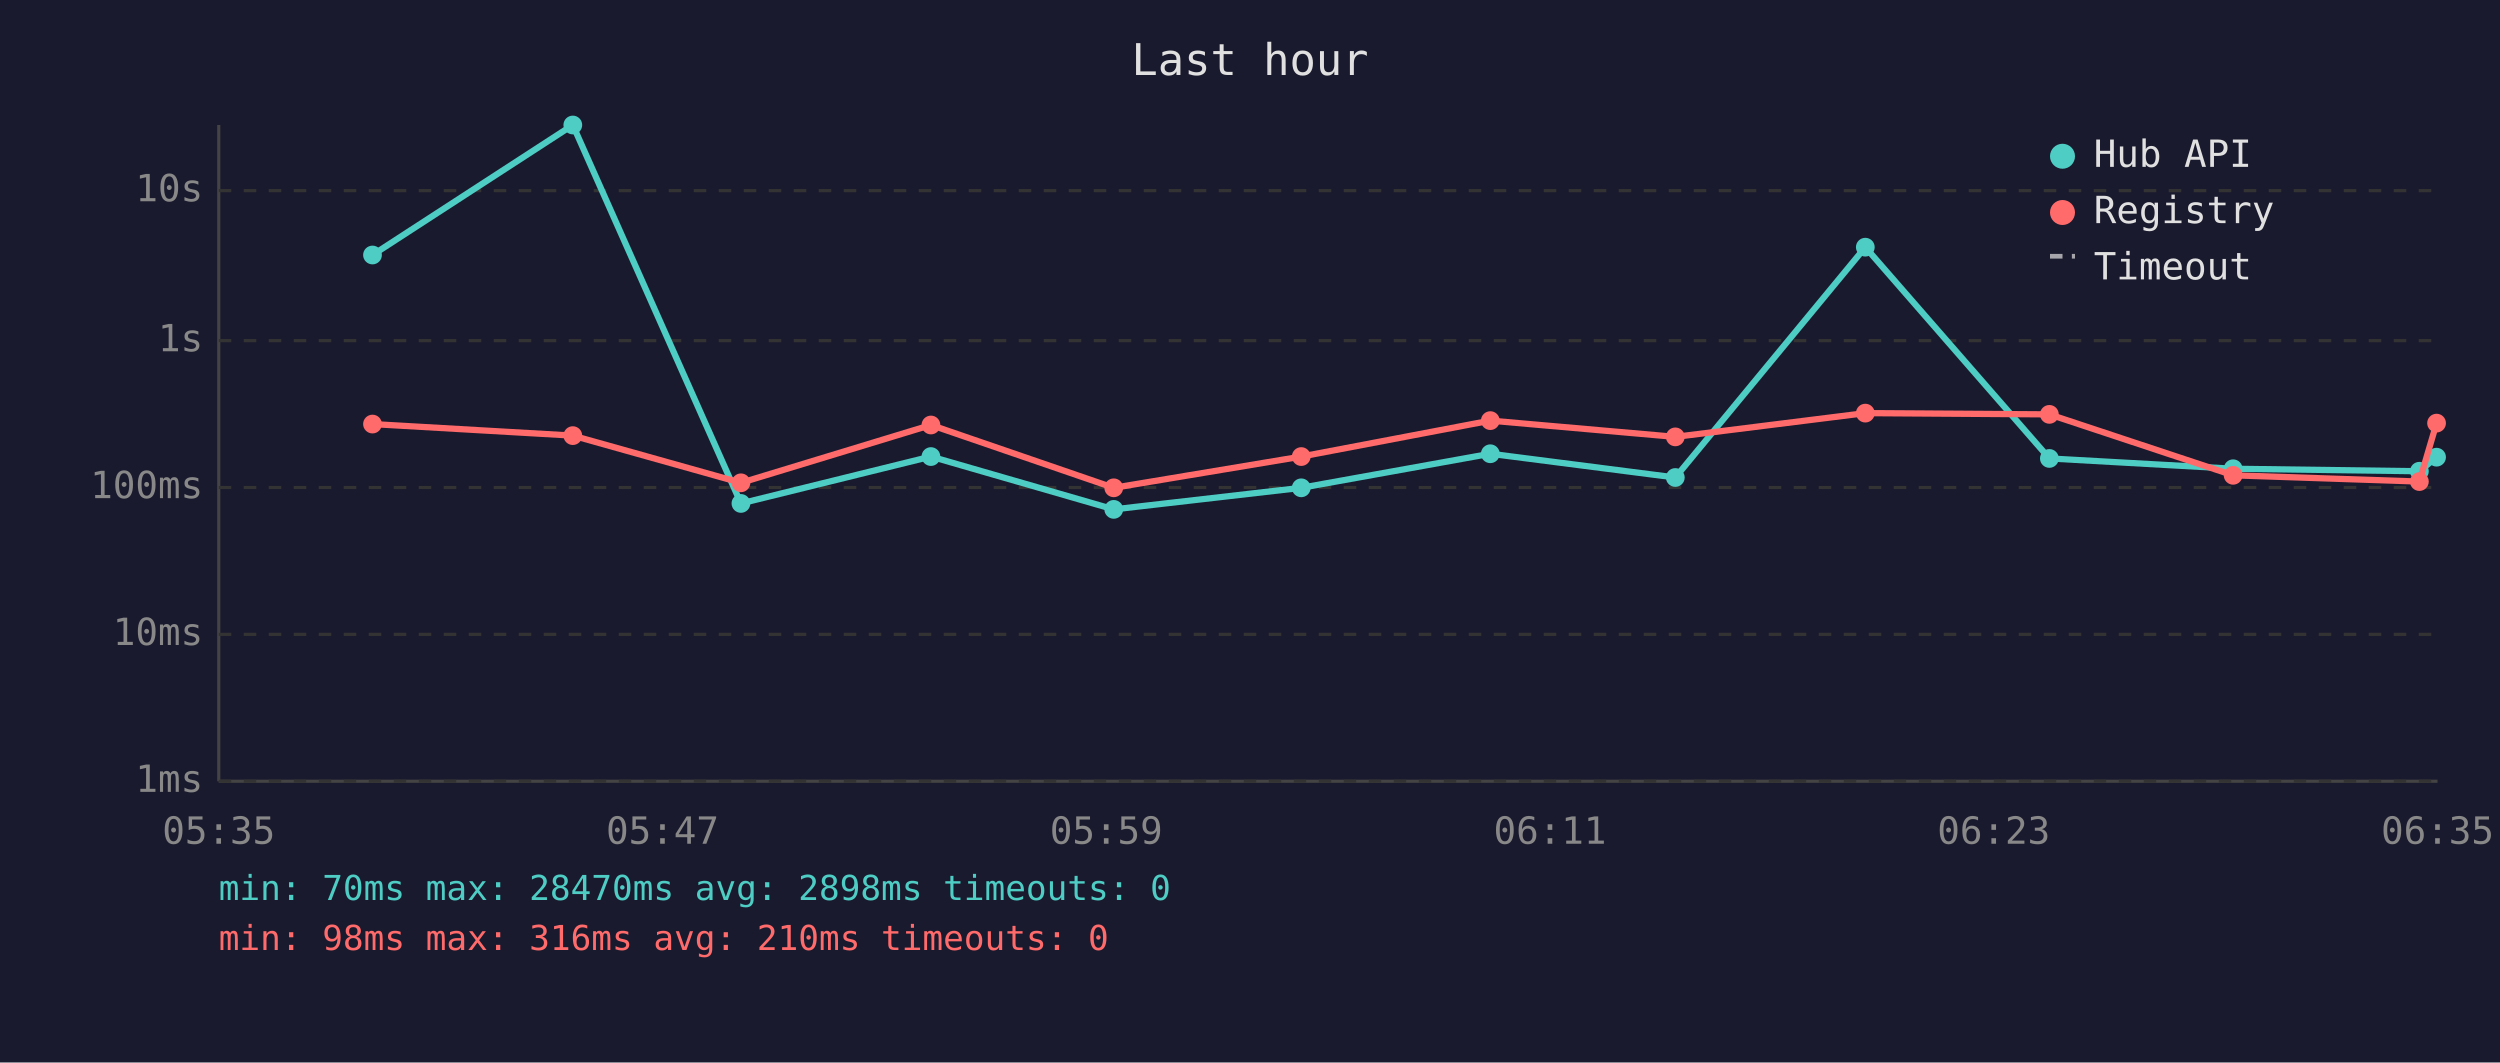
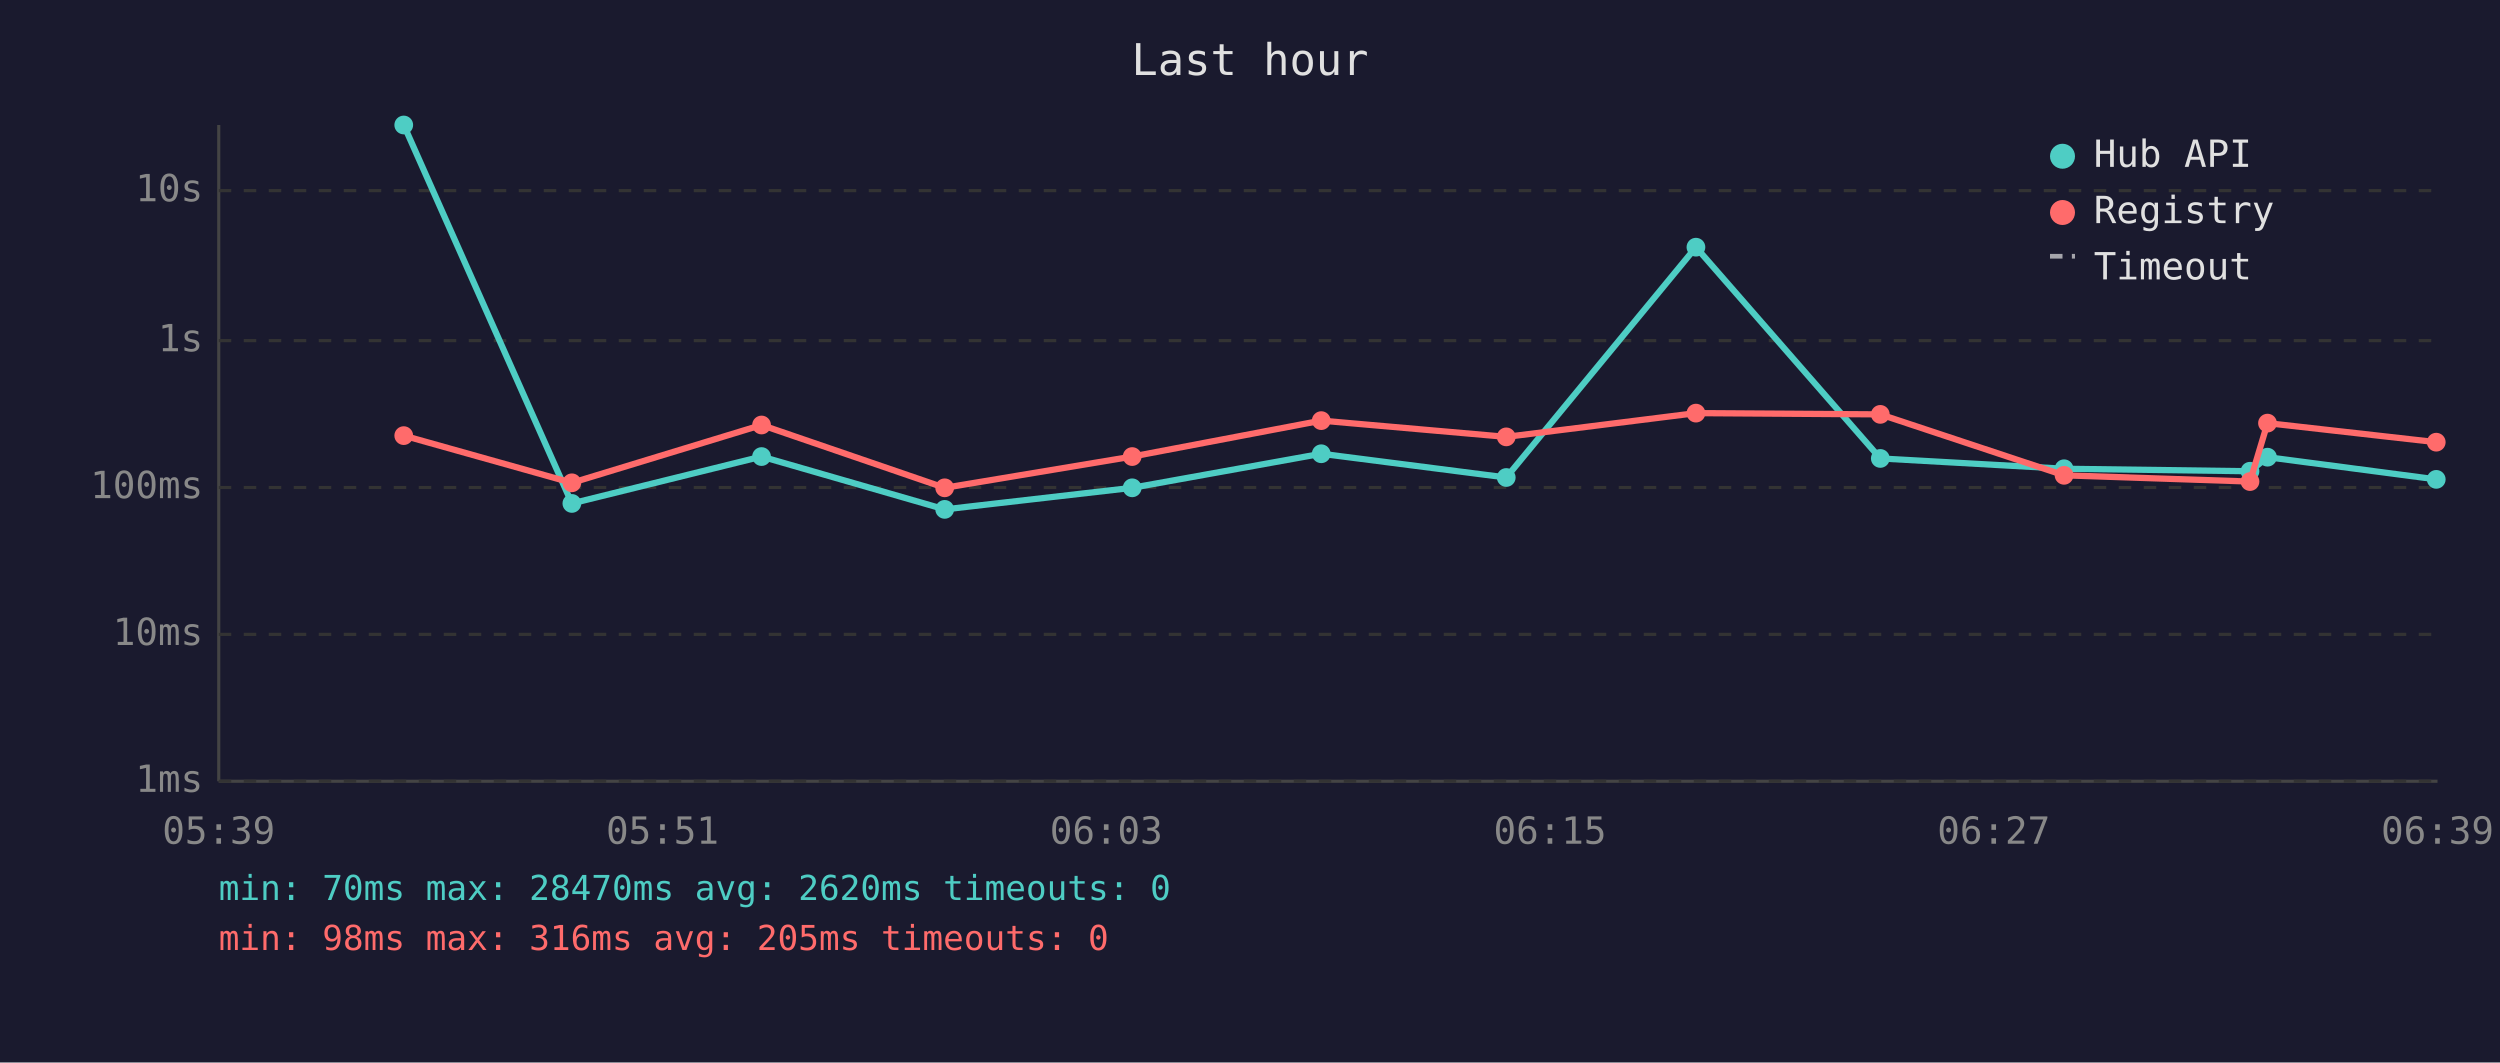
<svg xmlns="http://www.w3.org/2000/svg" viewBox="0 0 800 340" font-family="monospace" font-size="12">
  <rect width="800" height="340" fill="#1a1a2e" />
  <text x="400" y="24" fill="#e0e0e0" font-size="14" text-anchor="middle">Last hour</text>
  <line x1="70" y1="40" x2="70" y2="250" stroke="#444" stroke-width="1" />
  <line x1="70" y1="250" x2="780" y2="250" stroke="#444" stroke-width="1" />
  <line x1="70" y1="250" x2="780" y2="250" stroke="#333" stroke-width="1" stroke-dasharray="4" />
  <text x="65" y="250" fill="#888" text-anchor="end" dominant-baseline="middle">1ms</text>
  <line x1="70" y1="203" x2="780" y2="203" stroke="#333" stroke-width="1" stroke-dasharray="4" />
  <text x="65" y="203" fill="#888" text-anchor="end" dominant-baseline="middle">10ms</text>
  <line x1="70" y1="156" x2="780" y2="156" stroke="#333" stroke-width="1" stroke-dasharray="4" />
  <text x="65" y="156" fill="#888" text-anchor="end" dominant-baseline="middle">100ms</text>
  <line x1="70" y1="109" x2="780" y2="109" stroke="#333" stroke-width="1" stroke-dasharray="4" />
  <text x="65" y="109" fill="#888" text-anchor="end" dominant-baseline="middle">1s</text>
  <line x1="70" y1="61" x2="780" y2="61" stroke="#333" stroke-width="1" stroke-dasharray="4" />
  <text x="65" y="61" fill="#888" text-anchor="end" dominant-baseline="middle">10s</text>
-   <text x="70" y="270" fill="#888" text-anchor="middle">05:35</text>
-   <text x="212" y="270" fill="#888" text-anchor="middle">05:47</text>
-   <text x="354" y="270" fill="#888" text-anchor="middle">05:59</text>
-   <text x="496" y="270" fill="#888" text-anchor="middle">06:11</text>
-   <text x="638" y="270" fill="#888" text-anchor="middle">06:23</text>
-   <text x="780" y="270" fill="#888" text-anchor="middle">06:35</text>
-   <polyline points="119.2,81.6 183.3,40.0 237.1,161.1 297.9,146.1 356.4,163.0 416.4,156.1 476.9,145.2 536.1,152.8 596.9,79.1 655.8,146.7 714.6,150.0 774.2,150.8 779.7,146.3" fill="none" stroke="#4ecdc4" stroke-width="2" opacity="1" />
-   <circle cx="119.2" cy="81.6" r="3" fill="#4ecdc4" />
-   <circle cx="183.3" cy="40.0" r="3" fill="#4ecdc4" />
-   <circle cx="237.1" cy="161.1" r="3" fill="#4ecdc4" />
-   <circle cx="297.9" cy="146.1" r="3" fill="#4ecdc4" />
-   <circle cx="356.4" cy="163.0" r="3" fill="#4ecdc4" />
-   <circle cx="416.4" cy="156.1" r="3" fill="#4ecdc4" />
-   <circle cx="476.9" cy="145.2" r="3" fill="#4ecdc4" />
-   <circle cx="536.1" cy="152.8" r="3" fill="#4ecdc4" />
-   <circle cx="596.9" cy="79.1" r="3" fill="#4ecdc4" />
-   <circle cx="655.8" cy="146.7" r="3" fill="#4ecdc4" />
-   <circle cx="714.6" cy="150.0" r="3" fill="#4ecdc4" />
-   <circle cx="774.2" cy="150.8" r="3" fill="#4ecdc4" />
-   <circle cx="779.7" cy="146.3" r="3" fill="#4ecdc4" />
-   <polyline points="119.2,135.7 183.3,139.4 237.1,154.5 297.9,136.0 356.4,156.1 416.4,146.1 476.9,134.6 536.1,139.8 596.9,132.2 655.8,132.6 714.6,152.1 774.2,154.1 779.7,135.4" fill="none" stroke="#ff6b6b" stroke-width="2" opacity="1" />
-   <circle cx="119.2" cy="135.7" r="3" fill="#ff6b6b" />
-   <circle cx="183.3" cy="139.4" r="3" fill="#ff6b6b" />
-   <circle cx="237.1" cy="154.5" r="3" fill="#ff6b6b" />
-   <circle cx="297.9" cy="136.0" r="3" fill="#ff6b6b" />
-   <circle cx="356.4" cy="156.1" r="3" fill="#ff6b6b" />
-   <circle cx="416.4" cy="146.1" r="3" fill="#ff6b6b" />
-   <circle cx="476.9" cy="134.6" r="3" fill="#ff6b6b" />
-   <circle cx="536.1" cy="139.8" r="3" fill="#ff6b6b" />
-   <circle cx="596.9" cy="132.2" r="3" fill="#ff6b6b" />
-   <circle cx="655.8" cy="132.6" r="3" fill="#ff6b6b" />
-   <circle cx="714.6" cy="152.1" r="3" fill="#ff6b6b" />
-   <circle cx="774.2" cy="154.1" r="3" fill="#ff6b6b" />
-   <circle cx="779.7" cy="135.4" r="3" fill="#ff6b6b" />
+   <text x="70" y="270" fill="#888" text-anchor="middle">05:39</text>
+   <text x="212" y="270" fill="#888" text-anchor="middle">05:51</text>
+   <text x="354" y="270" fill="#888" text-anchor="middle">06:03</text>
+   <text x="496" y="270" fill="#888" text-anchor="middle">06:15</text>
+   <text x="638" y="270" fill="#888" text-anchor="middle">06:27</text>
+   <text x="780" y="270" fill="#888" text-anchor="middle">06:39</text>
+   <polyline points="129.2,40.0 183.0,161.1 243.7,146.1 302.3,163.0 362.3,156.1 422.8,145.2 482.0,152.8 542.7,79.1 601.7,146.7 660.5,150.0 720.0,150.8 725.6,146.3 779.6,153.4" fill="none" stroke="#4ecdc4" stroke-width="2" opacity="1" />
+   <circle cx="129.2" cy="40.0" r="3" fill="#4ecdc4" />
+   <circle cx="183.0" cy="161.1" r="3" fill="#4ecdc4" />
+   <circle cx="243.7" cy="146.1" r="3" fill="#4ecdc4" />
+   <circle cx="302.3" cy="163.0" r="3" fill="#4ecdc4" />
+   <circle cx="362.3" cy="156.1" r="3" fill="#4ecdc4" />
+   <circle cx="422.8" cy="145.2" r="3" fill="#4ecdc4" />
+   <circle cx="482.0" cy="152.8" r="3" fill="#4ecdc4" />
+   <circle cx="542.7" cy="79.1" r="3" fill="#4ecdc4" />
+   <circle cx="601.7" cy="146.7" r="3" fill="#4ecdc4" />
+   <circle cx="660.5" cy="150.0" r="3" fill="#4ecdc4" />
+   <circle cx="720.0" cy="150.8" r="3" fill="#4ecdc4" />
+   <circle cx="725.6" cy="146.3" r="3" fill="#4ecdc4" />
+   <circle cx="779.6" cy="153.4" r="3" fill="#4ecdc4" />
+   <polyline points="129.2,139.4 183.0,154.5 243.7,136.0 302.3,156.1 362.3,146.1 422.8,134.6 482.0,139.8 542.7,132.2 601.7,132.6 660.5,152.1 720.0,154.1 725.6,135.4 779.6,141.5" fill="none" stroke="#ff6b6b" stroke-width="2" opacity="1" />
+   <circle cx="129.2" cy="139.4" r="3" fill="#ff6b6b" />
+   <circle cx="183.0" cy="154.5" r="3" fill="#ff6b6b" />
+   <circle cx="243.7" cy="136.0" r="3" fill="#ff6b6b" />
+   <circle cx="302.3" cy="156.1" r="3" fill="#ff6b6b" />
+   <circle cx="362.3" cy="146.1" r="3" fill="#ff6b6b" />
+   <circle cx="422.8" cy="134.6" r="3" fill="#ff6b6b" />
+   <circle cx="482.0" cy="139.8" r="3" fill="#ff6b6b" />
+   <circle cx="542.7" cy="132.2" r="3" fill="#ff6b6b" />
+   <circle cx="601.7" cy="132.6" r="3" fill="#ff6b6b" />
+   <circle cx="660.5" cy="152.1" r="3" fill="#ff6b6b" />
+   <circle cx="720.0" cy="154.1" r="3" fill="#ff6b6b" />
+   <circle cx="725.6" cy="135.4" r="3" fill="#ff6b6b" />
+   <circle cx="779.6" cy="141.5" r="3" fill="#ff6b6b" />
  <circle cx="660" cy="50" r="4" fill="#4ecdc4" />
  <text x="670" y="50" fill="#e0e0e0" dominant-baseline="middle">Hub API</text>
  <circle cx="660" cy="68" r="4" fill="#ff6b6b" />
  <text x="670" y="68" fill="#e0e0e0" dominant-baseline="middle">Registry</text>
  <line x1="656" y1="82" x2="664" y2="82" stroke="#e0e0e0" stroke-width="1.5" stroke-dasharray="4,3" opacity="0.7" />
  <text x="670" y="86" fill="#e0e0e0" dominant-baseline="middle">Timeout</text>
-   <text x="70" y="288" fill="#4ecdc4" font-size="11">min: 70ms  max: 28470ms  avg: 2898ms  timeouts: 0</text>
-   <text x="70" y="304" fill="#ff6b6b" font-size="11">min: 98ms  max: 316ms  avg: 210ms  timeouts: 0</text>
+   <text x="70" y="288" fill="#4ecdc4" font-size="11">min: 70ms  max: 28470ms  avg: 2620ms  timeouts: 0</text>
+   <text x="70" y="304" fill="#ff6b6b" font-size="11">min: 98ms  max: 316ms  avg: 205ms  timeouts: 0</text>
</svg>
